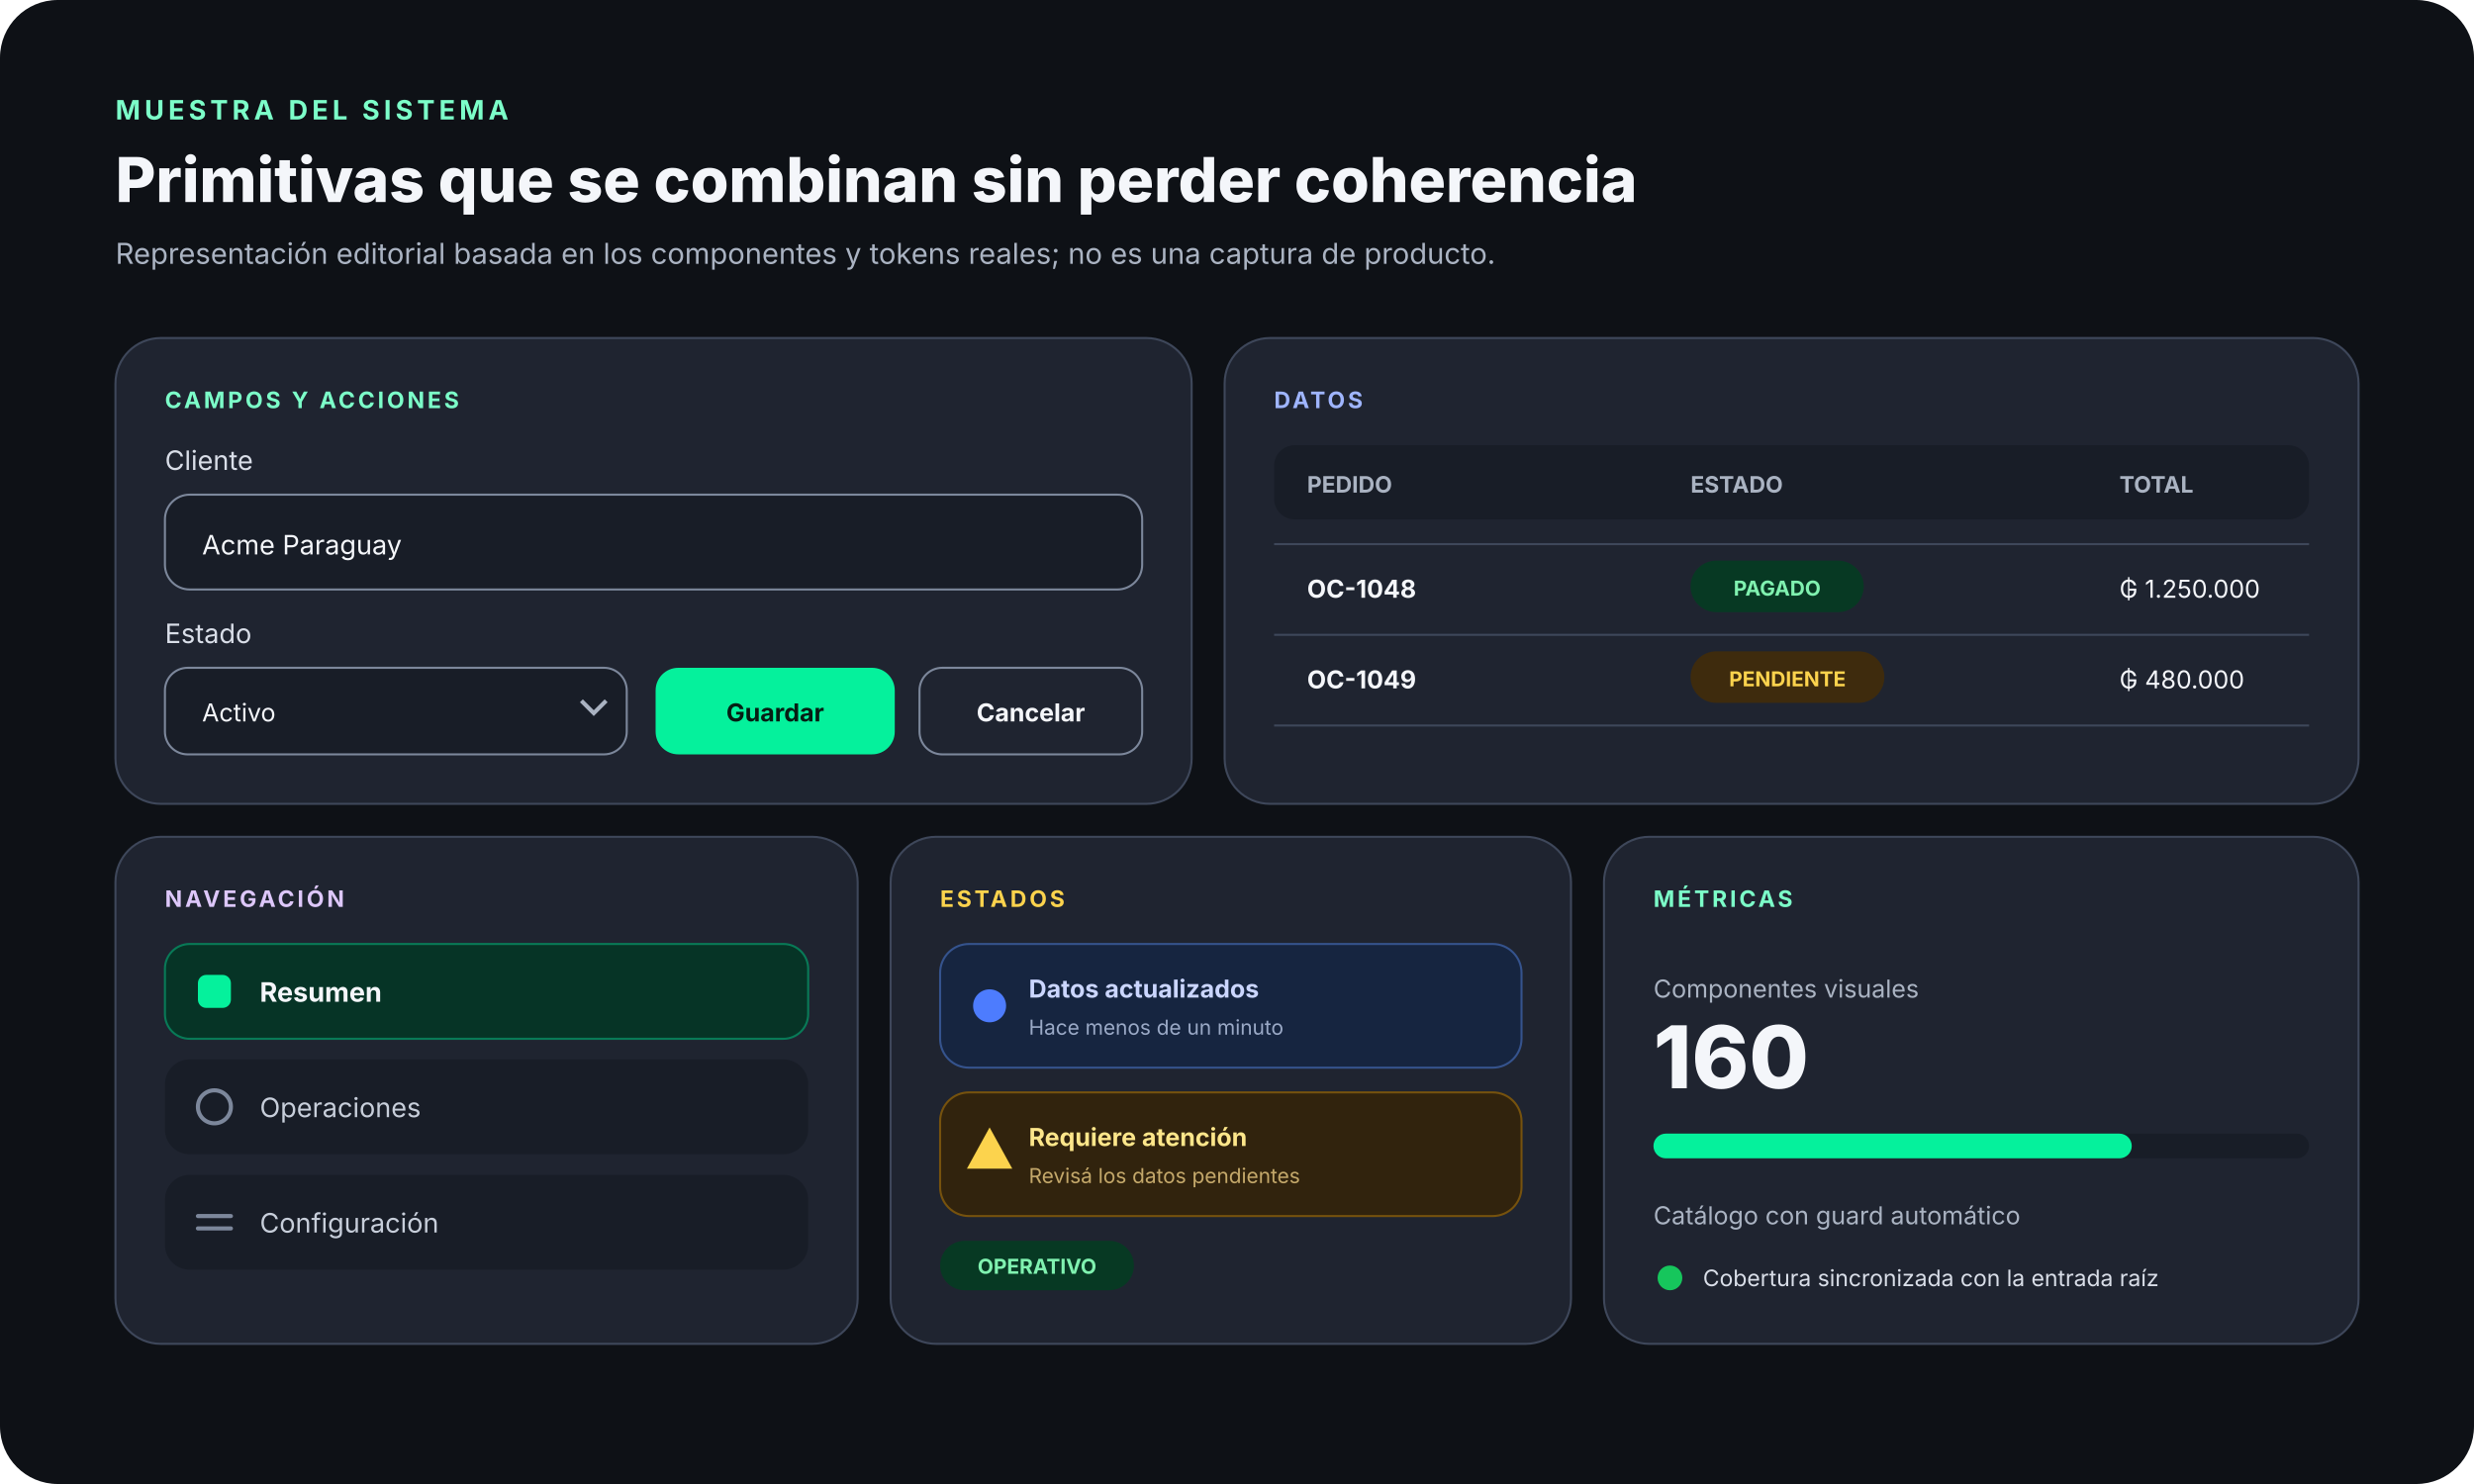
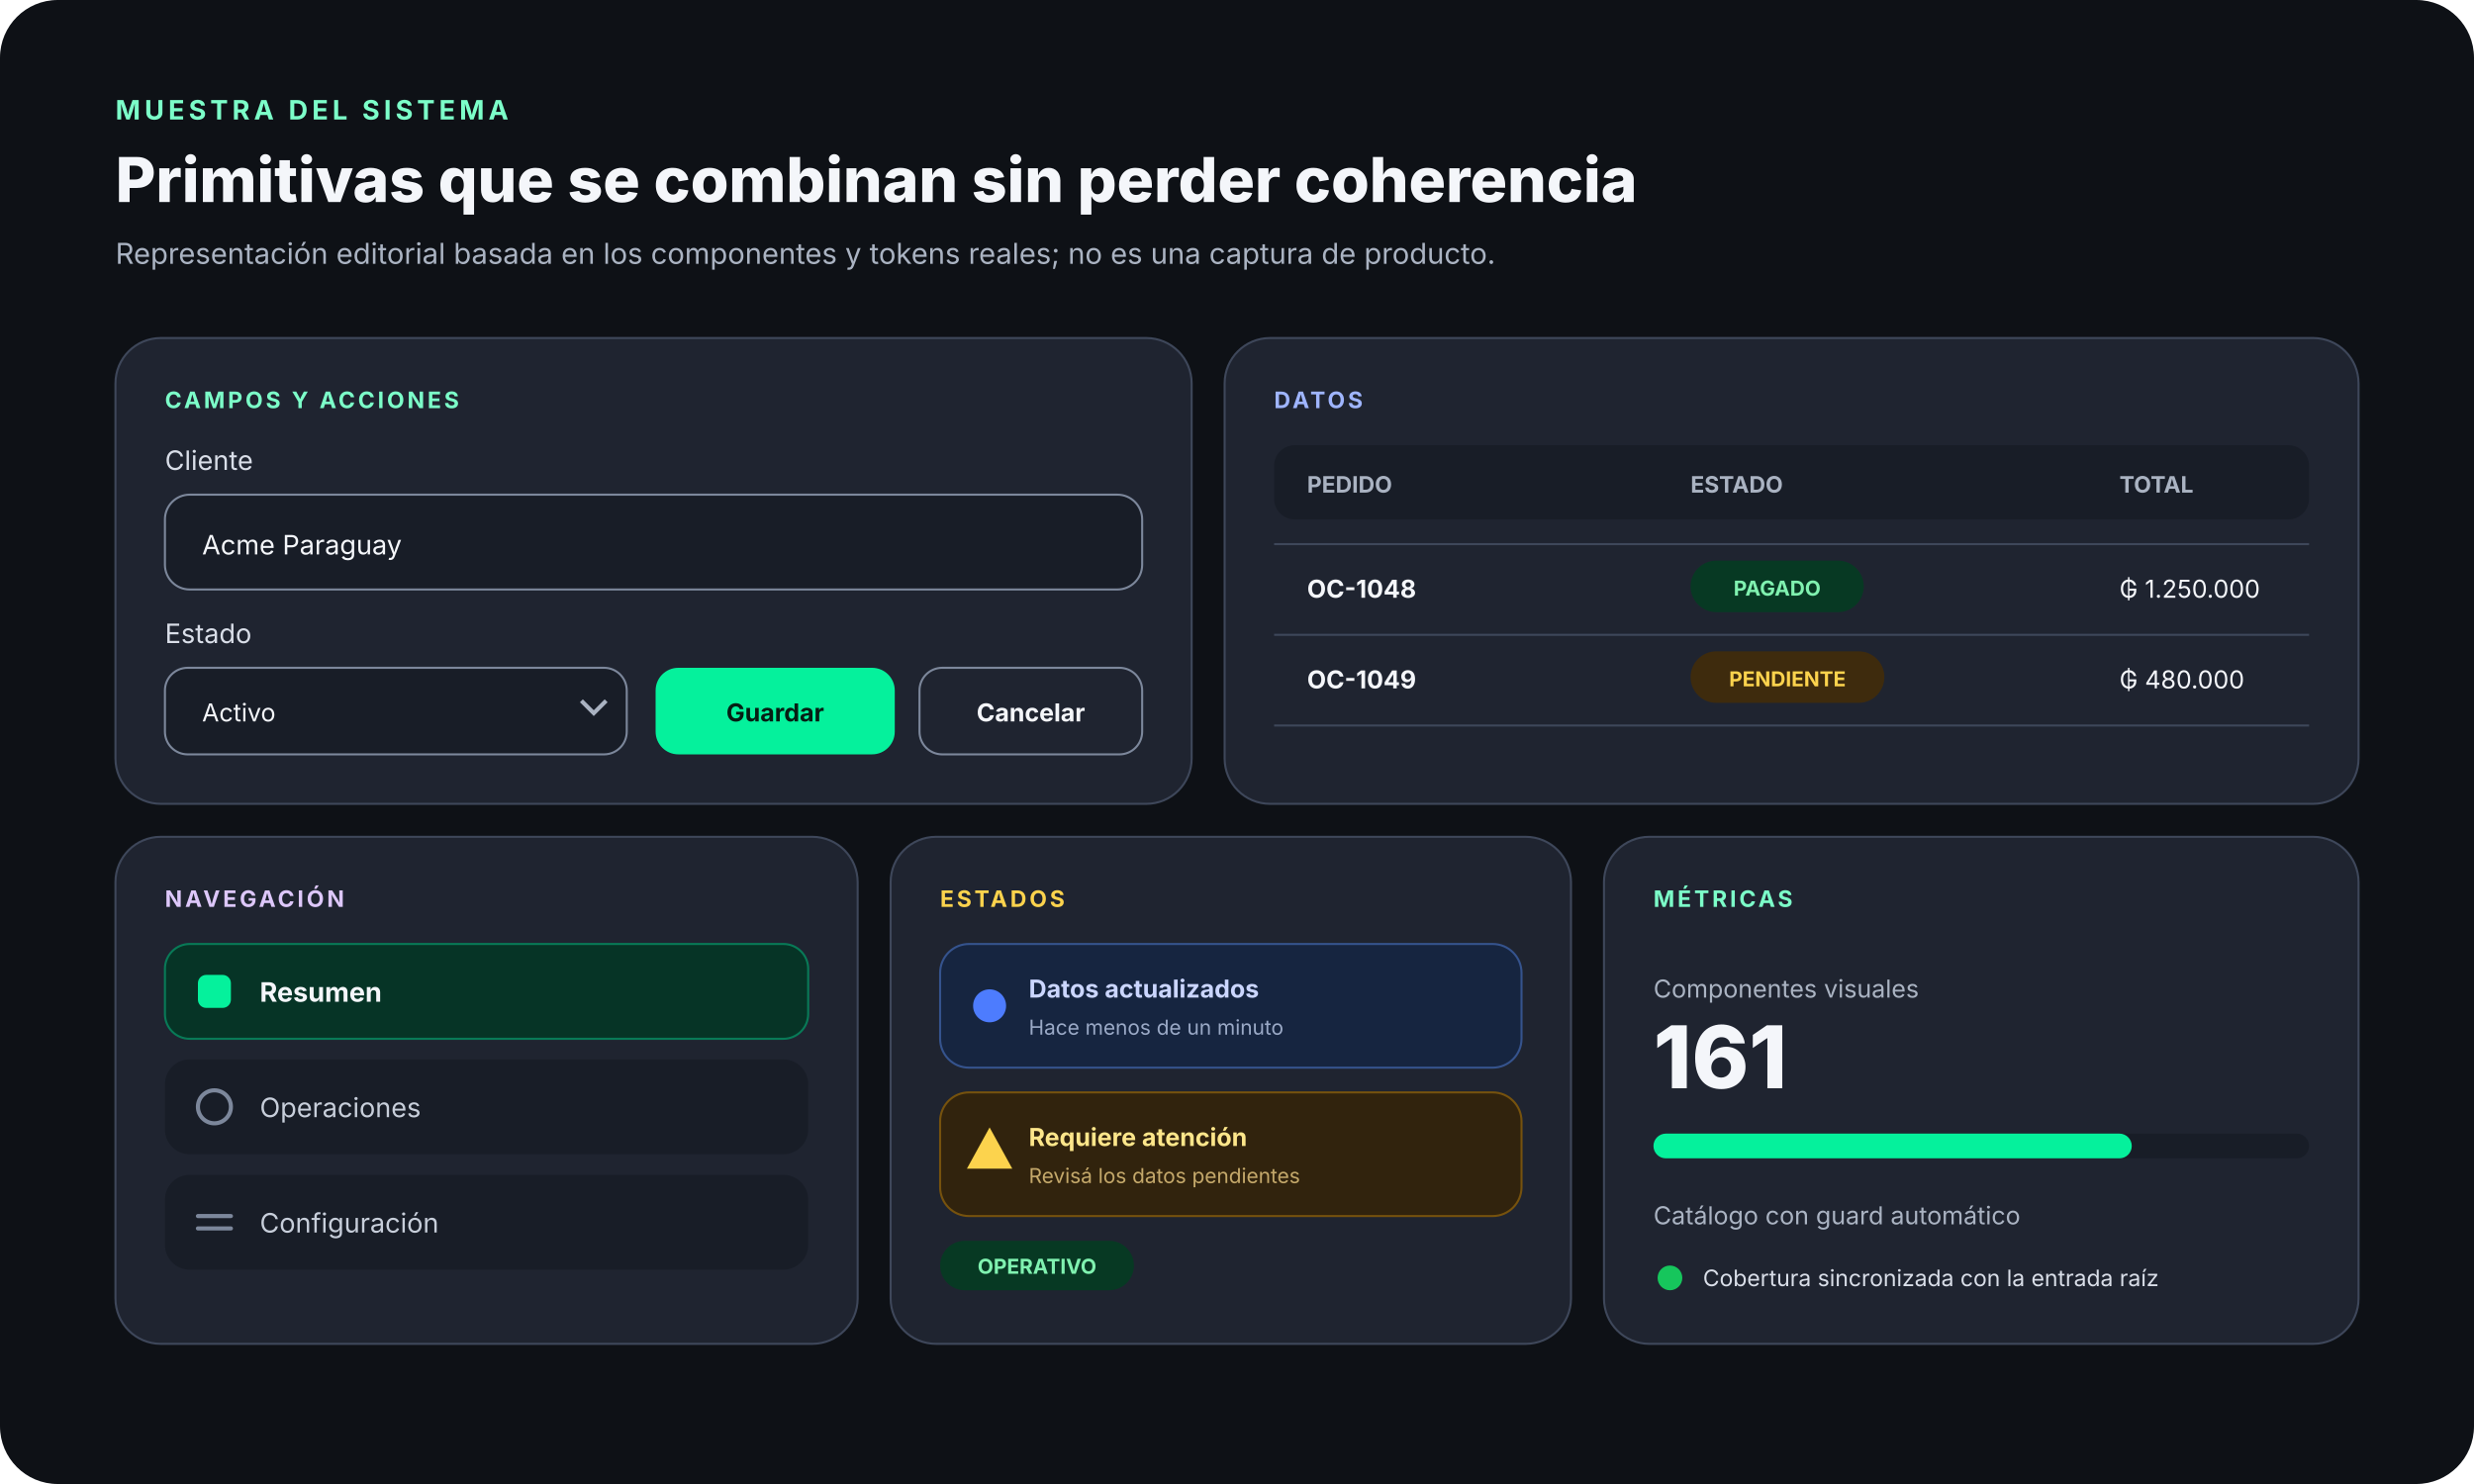
<svg xmlns="http://www.w3.org/2000/svg" width="1200" height="720" viewBox="0 0 1200 720" role="img" aria-labelledby="title desc">
  <rect width="1200" height="720" rx="28" fill="#0e1116" />
  <g font-family="Inter, ui-sans-serif, system-ui, -apple-system, BlinkMacSystemFont, Segoe UI, sans-serif">
    <text x="56" y="58" fill="#7cffc9" font-size="13" font-weight="700" letter-spacing="2">MUESTRA DEL SISTEMA</text>
    <text x="56" y="98" fill="#f4f6fa" font-size="30" font-weight="760">Primitivas que se combinan sin perder coherencia</text>
    <text x="56" y="128" fill="#aab3c2" font-size="14">Representación editorial basada en los componentes y tokens reales; no es una captura de producto.</text>
    <g transform="translate(56 164)">
      <rect width="522" height="226" rx="22" fill="#1f2430" stroke="#3e475a" />
      <text x="24" y="34" fill="#7cffc9" font-size="11" font-weight="700" letter-spacing="1.4">CAMPOS Y ACCIONES</text>
      <text x="24" y="64" fill="#d9dee8" font-size="13">Cliente</text>
      <rect x="24" y="76" width="474" height="46" rx="12" fill="#181d27" stroke="#7c879b" />
      <text x="42" y="105" fill="#f4f6fa" font-size="13">Acme Paraguay</text>
      <text x="24" y="148" fill="#d9dee8" font-size="13">Estado</text>
      <rect x="24" y="160" width="224" height="42" rx="11" fill="#181d27" stroke="#7c879b" />
      <text x="42" y="186" fill="#f4f6fa" font-size="12">Activo</text>
      <path d="m226 176 6 6 6-6" fill="none" stroke="#aab3c2" stroke-width="2" />
      <rect x="262" y="160" width="116" height="42" rx="11" fill="#05f19c" />
      <text x="320" y="186" fill="#061e14" font-size="12" font-weight="750" text-anchor="middle">Guardar</text>
      <rect x="390" y="160" width="108" height="42" rx="11" fill="none" stroke="#7c879b" />
      <text x="444" y="186" fill="#f4f6fa" font-size="12" font-weight="650" text-anchor="middle">Cancelar</text>
    </g>
    <g transform="translate(594 164)">
      <rect width="550" height="226" rx="22" fill="#1f2430" stroke="#3e475a" />
      <text x="24" y="34" fill="#9fb5ff" font-size="11" font-weight="700" letter-spacing="1.4">DATOS</text>
      <rect x="24" y="52" width="502" height="36" rx="10" fill="#181d27" />
      <text x="40" y="75" fill="#aab3c2" font-size="11" font-weight="700">PEDIDO</text>
      <text x="226" y="75" fill="#aab3c2" font-size="11" font-weight="700">ESTADO</text>
      <text x="434" y="75" fill="#aab3c2" font-size="11" font-weight="700">TOTAL</text>
      <line x1="24" y1="100" x2="526" y2="100" stroke="#3e475a" />
      <text x="40" y="126" fill="#f4f6fa" font-size="12" font-weight="650">OC-1048</text>
      <rect x="226" y="108" width="84" height="25" rx="12.5" fill="#073923" />
      <text x="268" y="125" fill="#80f2b0" font-size="10" font-weight="700" text-anchor="middle">PAGADO</text>
      <text x="434" y="126" fill="#f4f6fa" font-size="12">₲ 1.250.000</text>
      <line x1="24" y1="144" x2="526" y2="144" stroke="#3e475a" />
      <text x="40" y="170" fill="#f4f6fa" font-size="12" font-weight="650">OC-1049</text>
      <rect x="226" y="152" width="94" height="25" rx="12.5" fill="#3e2b0d" />
      <text x="273" y="169" fill="#fcd34d" font-size="10" font-weight="700" text-anchor="middle">PENDIENTE</text>
      <text x="434" y="170" fill="#f4f6fa" font-size="12">₲ 480.000</text>
      <line x1="24" y1="188" x2="526" y2="188" stroke="#3e475a" />
    </g>
    <g transform="translate(56 406)">
      <rect width="360" height="246" rx="22" fill="#1f2430" stroke="#3e475a" />
      <text x="24" y="34" fill="#ddc7fa" font-size="11" font-weight="700" letter-spacing="1.4">NAVEGACIÓN</text>
      <rect x="24" y="52" width="312" height="46" rx="12" fill="#063426" stroke="#087a57" />
      <rect x="40" y="67" width="16" height="16" rx="4" fill="#05f19c" />
      <text x="70" y="80" fill="#f4f6fa" font-size="13" font-weight="700">Resumen</text>
      <rect x="24" y="108" width="312" height="46" rx="12" fill="#181d27" />
      <circle cx="48" cy="131" r="8" fill="none" stroke="#7c879b" stroke-width="2" />
      <text x="70" y="136" fill="#c7ceda" font-size="13">Operaciones</text>
      <rect x="24" y="164" width="312" height="46" rx="12" fill="#181d27" />
      <path d="M40 184h16M40 190h16" stroke="#7c879b" stroke-width="2" stroke-linecap="round" />
      <text x="70" y="192" fill="#c7ceda" font-size="13">Configuración</text>
    </g>
    <g transform="translate(432 406)">
      <rect width="330" height="246" rx="22" fill="#1f2430" stroke="#3e475a" />
      <text x="24" y="34" fill="#fcd34d" font-size="11" font-weight="700" letter-spacing="1.4">ESTADOS</text>
      <rect x="24" y="52" width="282" height="60" rx="14" fill="#162540" stroke="#35538d" />
      <circle cx="48" cy="82" r="8" fill="#4d7cfe" />
      <text x="67" y="78" fill="#cbd6ff" font-size="12" font-weight="680">Datos actualizados</text>
      <text x="67" y="96" fill="#9aa9c6" font-size="10">Hace menos de un minuto</text>
      <rect x="24" y="124" width="282" height="60" rx="14" fill="#31230d" stroke="#76520d" />
      <path d="M48 141 59 161H37z" fill="#fcd34d" />
      <text x="67" y="150" fill="#fde68a" font-size="12" font-weight="680">Requiere atención</text>
      <text x="67" y="168" fill="#c4a86a" font-size="10">Revisá los datos pendientes</text>
      <rect x="24" y="196" width="94" height="24" rx="12" fill="#073923" />
      <text x="71" y="212" fill="#80f2b0" font-size="10" font-weight="700" text-anchor="middle">OPERATIVO</text>
    </g>
    <g transform="translate(778 406)">
      <rect width="366" height="246" rx="22" fill="#1f2430" stroke="#3e475a" />
      <text x="24" y="34" fill="#7cffc9" font-size="11" font-weight="700" letter-spacing="1.4">MÉTRICAS</text>
      <text x="24" y="78" fill="#aab3c2" font-size="12">Componentes visuales</text>
-       <text x="24" y="122" fill="#f4f6fa" font-size="42" font-weight="780">160</text>
+       <text x="24" y="122" fill="#f4f6fa" font-size="42" font-weight="780">161</text>
      <rect x="24" y="144" width="318" height="12" rx="6" fill="#181d27" />
      <rect x="24" y="144" width="232" height="12" rx="6" fill="#05f19c" />
      <text x="24" y="188" fill="#aab3c2" font-size="12">Catálogo con guard automático</text>
      <circle cx="32" cy="214" r="6" fill="#16c65c" />
      <text x="48" y="218" fill="#d9dee8" font-size="11">Cobertura sincronizada con la entrada raíz</text>
    </g>
  </g>
</svg>
